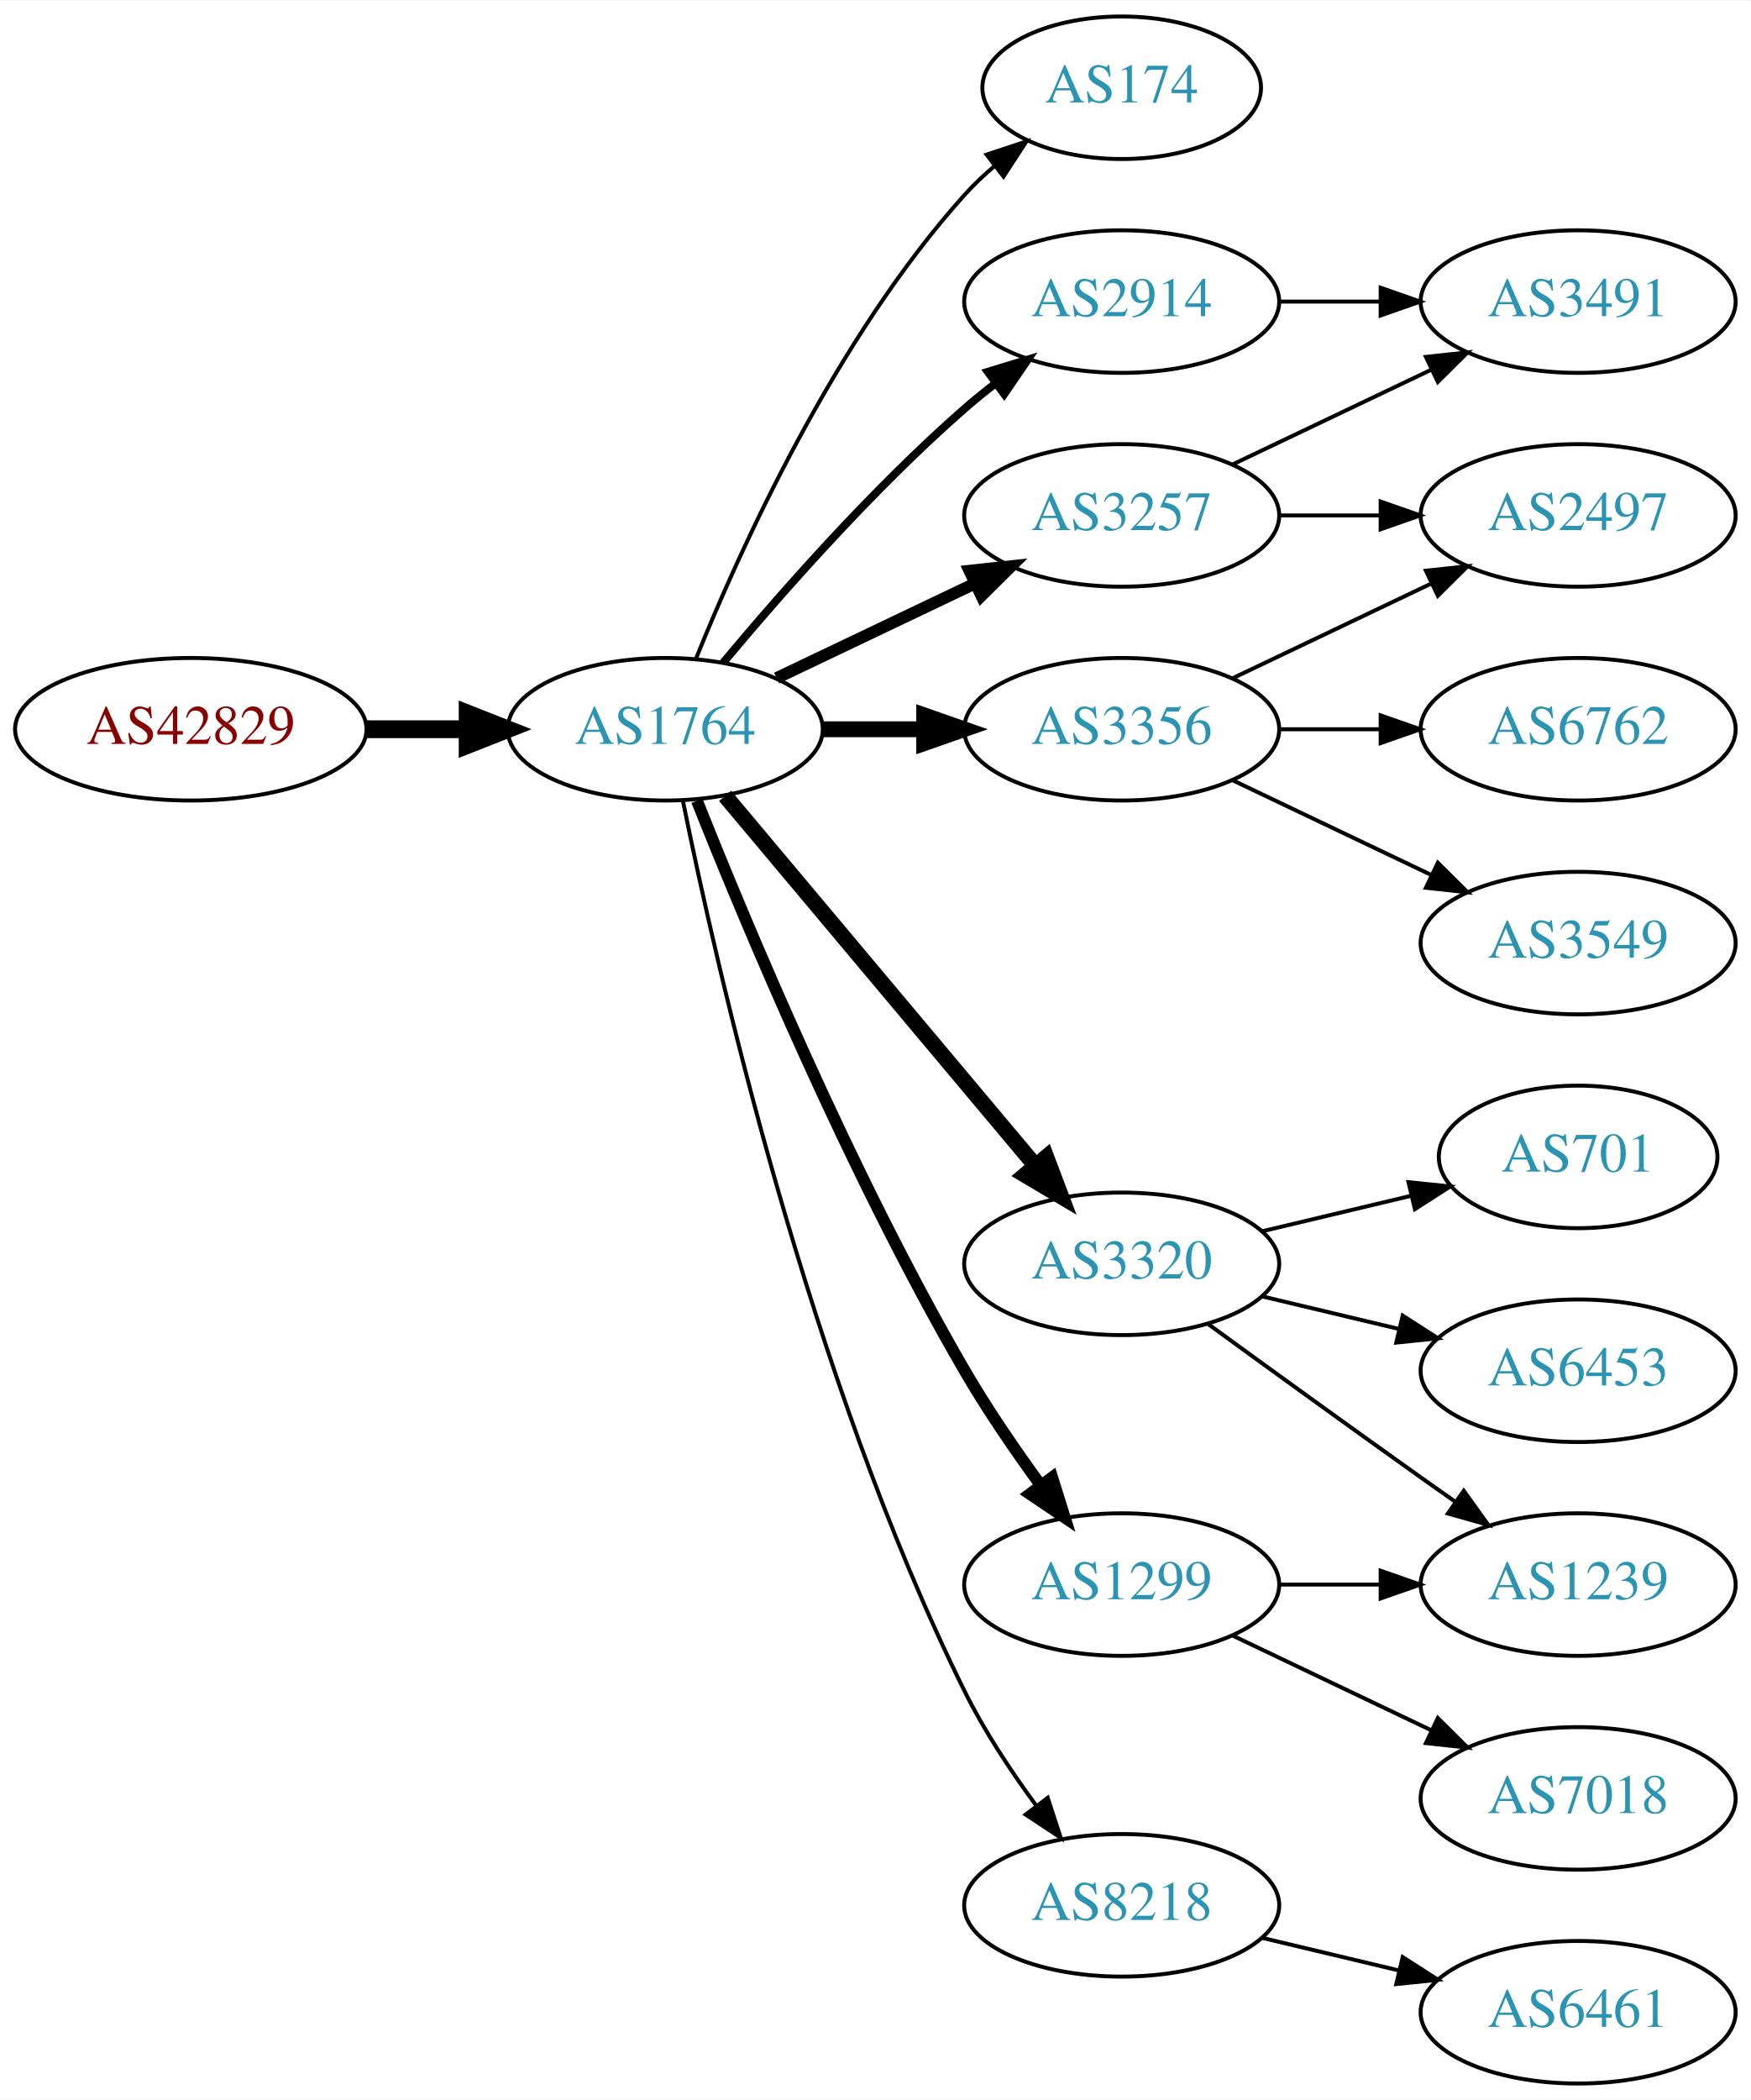
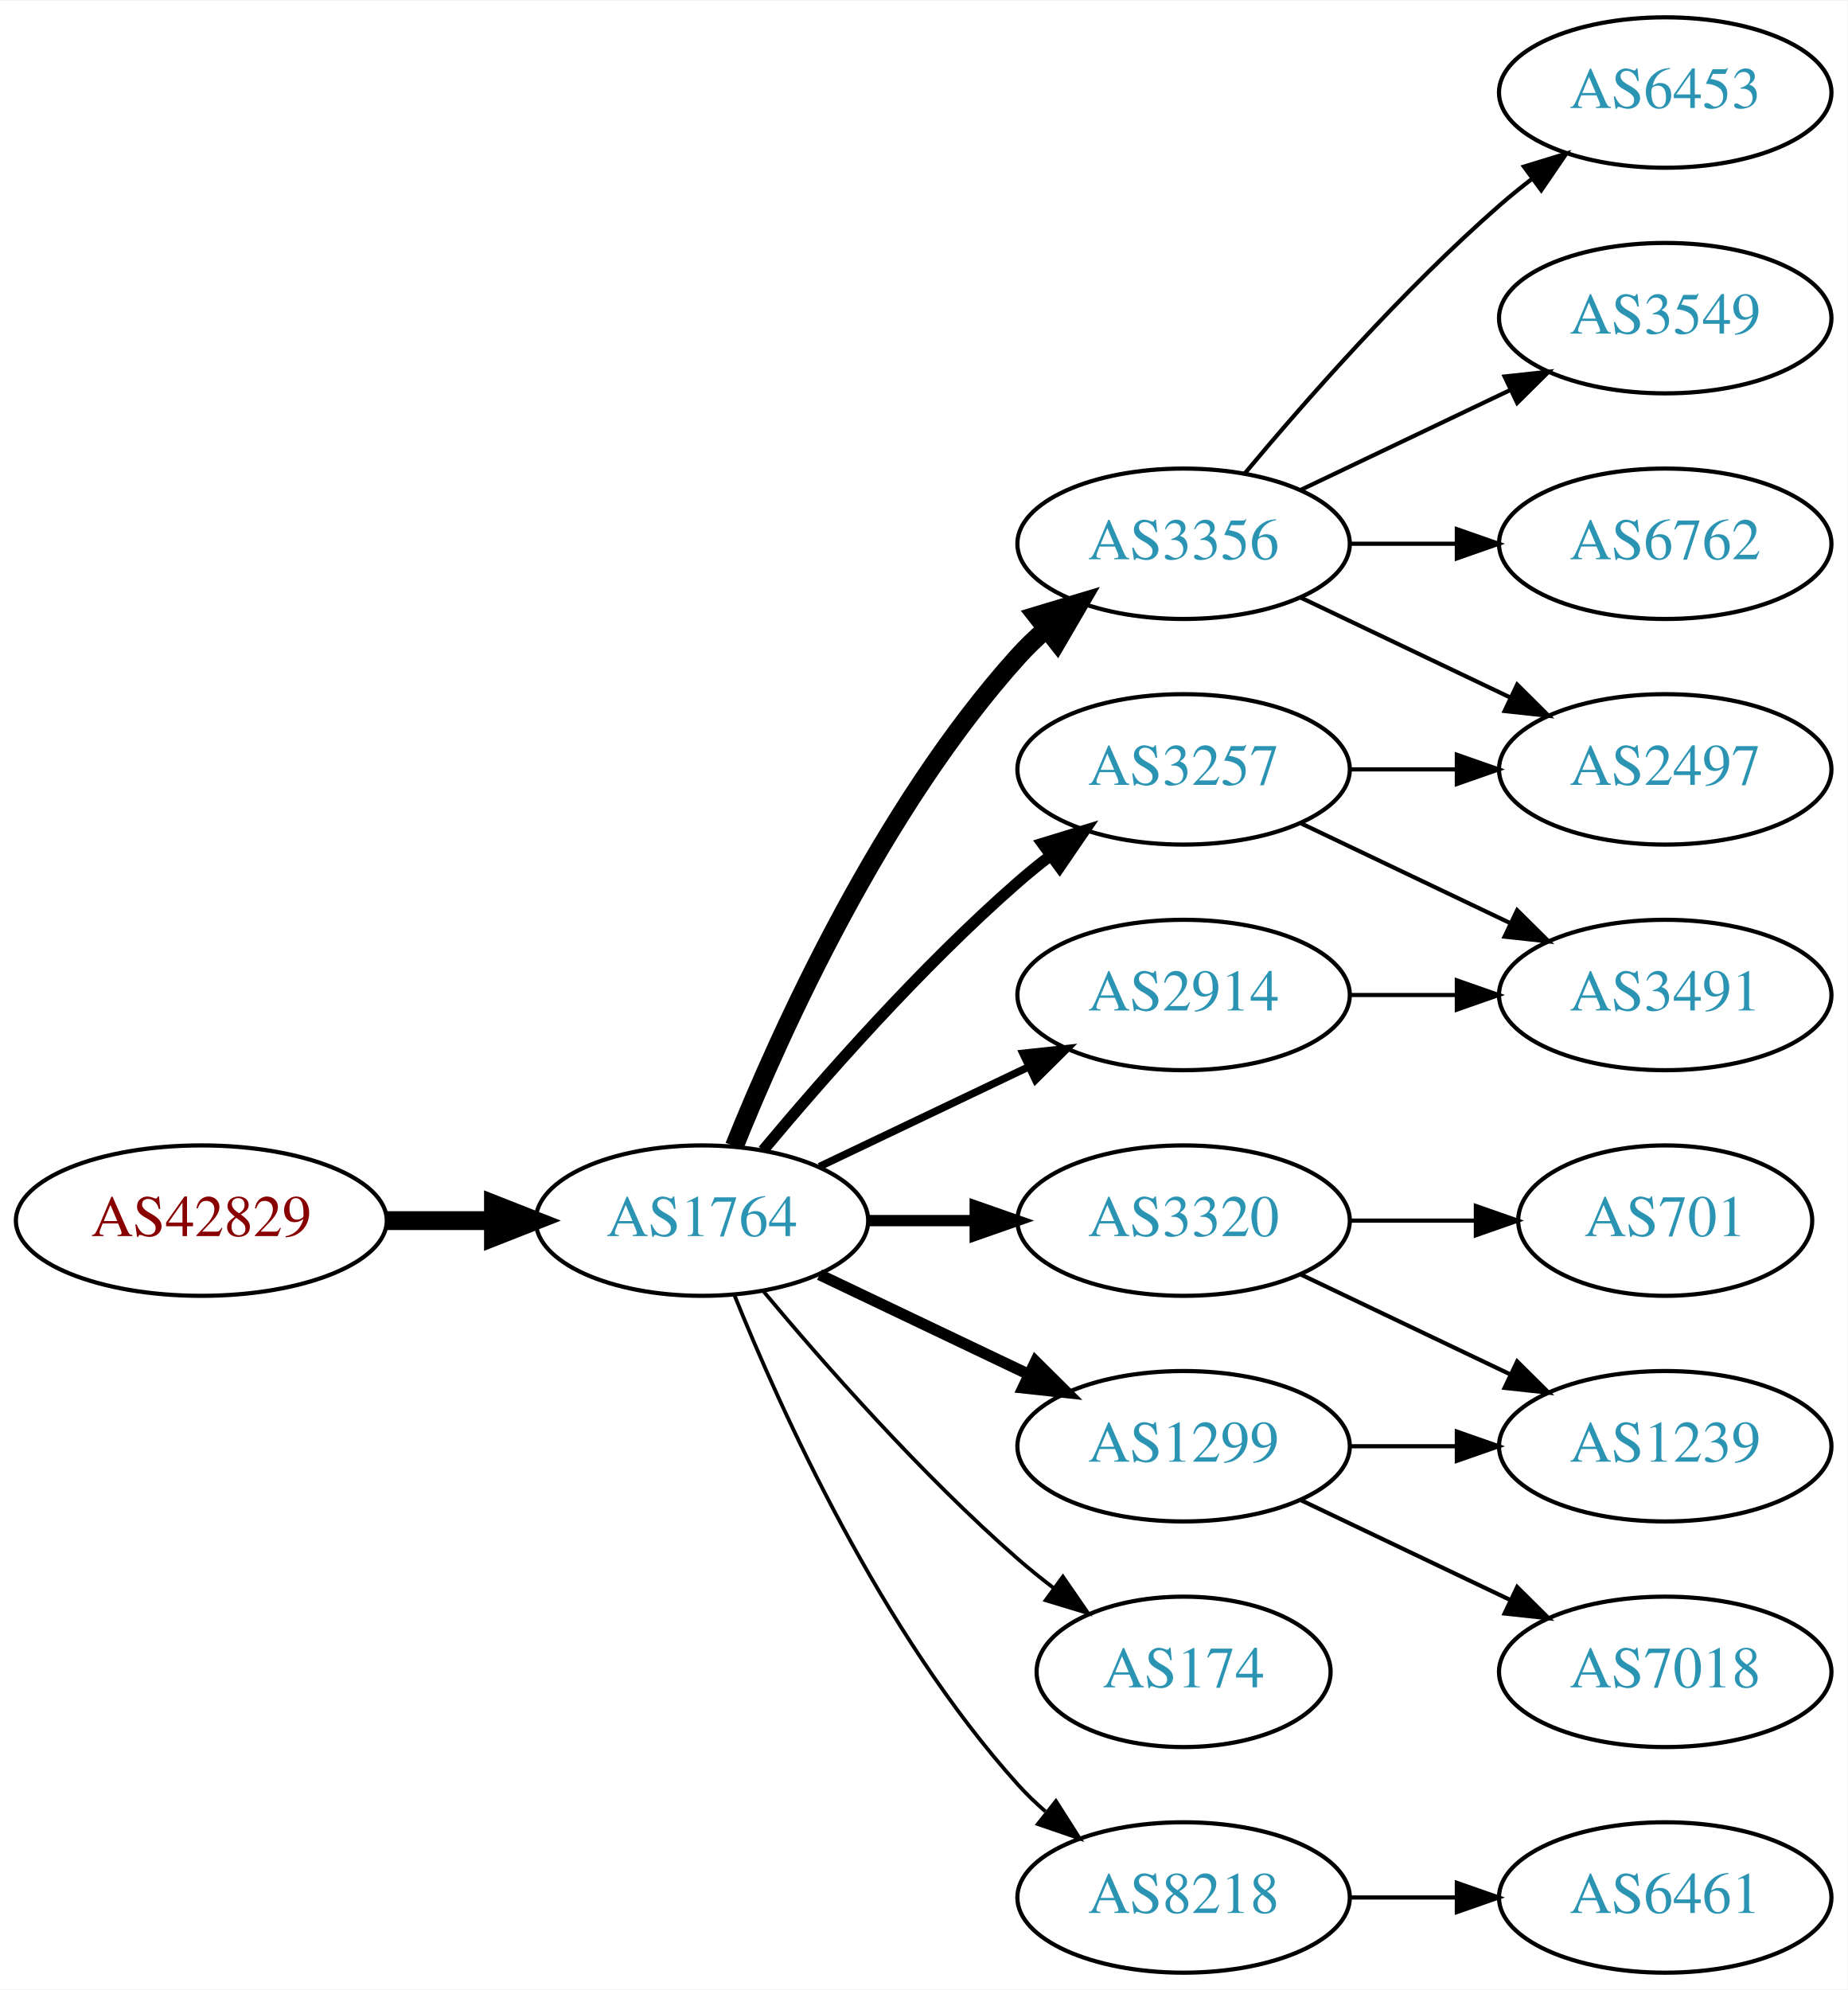
- <svg xmlns="http://www.w3.org/2000/svg" xmlns:xlink="http://www.w3.org/1999/xlink" width="442pt" height="530pt" viewBox="0.00 0.00 442.27 530.00">
-   <g id="graph0" class="graph" transform="scale(1 1) rotate(0) translate(4 526)">
-     <polygon fill="white" stroke="none" points="-4,4 -4,-526 438.271,-526 438.271,4 -4,4" />
+ <svg xmlns="http://www.w3.org/2000/svg" xmlns:xlink="http://www.w3.org/1999/xlink" width="442pt" height="476pt" viewBox="0.00 0.00 442.27 476.00">
+   <g id="graph0" class="graph" transform="scale(1 1) rotate(0) translate(4 472)">
+     <polygon fill="white" stroke="none" points="-4,4 -4,-472 438.271,-472 438.271,4 -4,4" />
    <g id="node1" class="node">
      <g id="a_node1">
        <a xlink:href="/asn/42829" xlink:title="AS42829 ~ yelster digital gmbh [AT]">
-           <ellipse fill="#ffffff" stroke="black" cx="44.196" cy="-342" rx="44.393" ry="18" />
-           <text text-anchor="middle" x="44.196" y="-338.3" font-family="Times,serif" font-size="14.00" fill="#880000">AS42829</text>
+           <ellipse fill="#ffffff" stroke="black" cx="44.196" cy="-180" rx="44.393" ry="18" />
+           <text text-anchor="middle" x="44.196" y="-176.3" font-family="Times,serif" font-size="14.00" fill="#880000">AS42829</text>
        </a>
      </g>
    </g>
    <g id="node2" class="node">
      <g id="a_node2">
        <a xlink:href="/asn/1764" xlink:title="AS1764 ~ NEXTLAYER-AS [AT]">
-           <ellipse fill="#ffffff" stroke="black" cx="164.039" cy="-342" rx="39.794" ry="18" />
-           <text text-anchor="middle" x="164.039" y="-338.3" font-family="Times,serif" font-size="14.00" fill="#2c94b3">AS1764</text>
+           <ellipse fill="#ffffff" stroke="black" cx="164.039" cy="-180" rx="39.794" ry="18" />
+           <text text-anchor="middle" x="164.039" y="-176.3" font-family="Times,serif" font-size="14.00" fill="#2c94b3">AS1764</text>
        </a>
      </g>
    </g>
    <g id="edge1" class="edge">
-       <path fill="none" stroke="black" stroke-width="4.5" d="M88.407,-342C96.72,-342 105.482,-342 113.965,-342" />
-       <polygon fill="black" stroke="black" stroke-width="4.5" points="114.123,-345.938 124.123,-342 114.123,-338.063 114.123,-345.938" />
+       <path fill="none" stroke="black" stroke-width="4.5" d="M88.407,-180C96.72,-180 105.482,-180 113.965,-180" />
+       <polygon fill="black" stroke="black" stroke-width="4.5" points="114.123,-183.938 124.123,-180 114.123,-176.063 114.123,-183.938" />
    </g>
    <g id="node3" class="node">
      <g id="a_node3">
-         <a xlink:href="/asn/174" xlink:title="AS174 ~ Cogent Communications [US]">
-           <ellipse fill="#ffffff" stroke="black" cx="279.332" cy="-504" rx="35.194" ry="18" />
-           <text text-anchor="middle" x="279.332" y="-500.3" font-family="Times,serif" font-size="14.00" fill="#2c94b3">AS174</text>
-         </a>
-       </g>
-     </g>
-     <g id="edge2" class="edge">
-       <path fill="none" stroke="black" d="M171.786,-359.787C182.837,-387.243 206.891,-440.578 239.685,-477 242.001,-479.572 244.606,-482.03 247.341,-484.343" />
-       <polygon fill="black" stroke="black" points="245.207,-487.117 255.264,-490.448 249.479,-481.572 245.207,-487.117" />
-     </g>
-     <g id="node4" class="node">
-       <g id="a_node4">
-         <a xlink:href="/asn/2914" xlink:title="AS2914 ~ NTT America, Inc. [US]">
-           <ellipse fill="#ffffff" stroke="black" cx="279.332" cy="-450" rx="39.794" ry="18" />
-           <text text-anchor="middle" x="279.332" y="-446.3" font-family="Times,serif" font-size="14.00" fill="#2c94b3">AS2914</text>
-         </a>
-       </g>
-     </g>
-     <g id="edge3" class="edge">
-       <path fill="none" stroke="black" stroke-width="2" d="M178.669,-358.817C192.951,-375.929 216.498,-402.745 239.685,-423 242.151,-425.154 244.789,-427.294 247.487,-429.372" />
-       <polygon fill="black" stroke="black" stroke-width="2" points="245.512,-432.264 255.641,-435.37 249.66,-426.625 245.512,-432.264" />
-     </g>
-     <g id="node5" class="node">
-       <g id="a_node5">
        <a xlink:href="/asn/3356" xlink:title="AS3356 ~ Level 3 Parent, LLC [US]">
          <ellipse fill="#ffffff" stroke="black" cx="279.332" cy="-342" rx="39.794" ry="18" />
          <text text-anchor="middle" x="279.332" y="-338.3" font-family="Times,serif" font-size="14.00" fill="#2c94b3">AS3356</text>
        </a>
      </g>
    </g>
-     <g id="edge4" class="edge">
-       <path fill="none" stroke="black" stroke-width="4" d="M203.711,-342C211.914,-342 220.678,-342 229.21,-342" />
-       <polygon fill="black" stroke="black" stroke-width="4" points="229.449,-345.5 239.449,-342 229.449,-338.5 229.449,-345.5" />
-     </g>
-     <g id="node6" class="node">
-       <g id="a_node6">
-         <a xlink:href="/asn/3257" xlink:title="AS3257 ~ GTT [DE]">
-           <ellipse fill="#ffffff" stroke="black" cx="279.332" cy="-396" rx="39.794" ry="18" />
-           <text text-anchor="middle" x="279.332" y="-392.3" font-family="Times,serif" font-size="14.00" fill="#2c94b3">AS3257</text>
-         </a>
-       </g>
-     </g>
-     <g id="edge5" class="edge">
-       <path fill="none" stroke="black" stroke-width="3" d="M192.175,-354.934C207.169,-362.081 225.99,-371.052 242.213,-378.785" />
-       <polygon fill="black" stroke="black" stroke-width="3" points="240.884,-382.028 251.417,-383.171 243.895,-375.709 240.884,-382.028" />
-     </g>
-     <g id="node7" class="node">
-       <g id="a_node7">
-         <a xlink:href="/asn/3320" xlink:title="AS3320 ~ DTAG [DE]">
-           <ellipse fill="#ffffff" stroke="black" cx="279.332" cy="-207" rx="39.794" ry="18" />
-           <text text-anchor="middle" x="279.332" y="-203.3" font-family="Times,serif" font-size="14.00" fill="#2c94b3">AS3320</text>
-         </a>
-       </g>
-     </g>
-     <g id="edge6" class="edge">
-       <path fill="none" stroke="black" stroke-width="4" d="M179.158,-325.175C198.833,-301.731 234.637,-259.066 257.415,-231.924" />
-       <polygon fill="black" stroke="black" stroke-width="4" points="260.287,-233.947 264.034,-224.037 254.925,-229.447 260.287,-233.947" />
-     </g>
-     <g id="node8" class="node">
-       <g id="a_node8">
+     <g id="edge2" class="edge">
+       <path fill="none" stroke="black" stroke-width="4.5" d="M171.786,-197.787C182.837,-225.243 206.891,-278.578 239.685,-315 241.688,-317.224 243.906,-319.363 246.239,-321.397" />
+       <polygon fill="black" stroke="black" stroke-width="4.5" points="244.166,-324.777 254.458,-327.873 249.04,-318.591 244.166,-324.777" />
+     </g>
+     <g id="node4" class="node">
+       <g id="a_node4">
        <a xlink:href="/asn/1299" xlink:title="AS1299 ~ Telia Carrier [EU]">
          <ellipse fill="#ffffff" stroke="black" cx="279.332" cy="-126" rx="39.794" ry="18" />
          <text text-anchor="middle" x="279.332" y="-122.3" font-family="Times,serif" font-size="14.00" fill="#2c94b3">AS1299</text>
        </a>
      </g>
    </g>
+     <g id="edge3" class="edge">
+       <path fill="none" stroke="black" stroke-width="2.7" d="M192.175,-167.066C207.169,-159.919 225.99,-150.948 242.213,-143.215" />
+       <polygon fill="black" stroke="black" stroke-width="2.7" points="243.895,-146.291 251.417,-138.829 240.884,-139.972 243.895,-146.291" />
+     </g>
+     <g id="node5" class="node">
+       <g id="a_node5">
+         <a xlink:href="/asn/174" xlink:title="AS174 ~ Cogent Communications [US]">
+           <ellipse fill="#ffffff" stroke="black" cx="279.332" cy="-72" rx="35.194" ry="18" />
+           <text text-anchor="middle" x="279.332" y="-68.3" font-family="Times,serif" font-size="14.00" fill="#2c94b3">AS174</text>
+         </a>
+       </g>
+     </g>
+     <g id="edge4" class="edge">
+       <path fill="none" stroke="black" stroke-width="0.9" d="M178.669,-163.183C192.951,-146.071 216.498,-119.255 239.685,-99 242.355,-96.668 245.228,-94.352 248.158,-92.114" />
+       <polygon fill="black" stroke="black" stroke-width="0.9" points="250.436,-94.784 256.449,-86.061 246.309,-89.13 250.436,-94.784" />
+     </g>
+     <g id="node6" class="node">
+       <g id="a_node6">
+         <a xlink:href="/asn/3320" xlink:title="AS3320 ~ DTAG [DE]">
+           <ellipse fill="#ffffff" stroke="black" cx="279.332" cy="-180" rx="39.794" ry="18" />
+           <text text-anchor="middle" x="279.332" y="-176.3" font-family="Times,serif" font-size="14.00" fill="#2c94b3">AS3320</text>
+         </a>
+       </g>
+     </g>
+     <g id="edge5" class="edge">
+       <path fill="none" stroke="black" stroke-width="2.7" d="M203.711,-180C211.914,-180 220.678,-180 229.21,-180" />
+       <polygon fill="black" stroke="black" stroke-width="2.7" points="229.449,-183.5 239.449,-180 229.449,-176.5 229.449,-183.5" />
+     </g>
+     <g id="node7" class="node">
+       <g id="a_node7">
+         <a xlink:href="/asn/3257" xlink:title="AS3257 ~ GTT [DE]">
+           <ellipse fill="#ffffff" stroke="black" cx="279.332" cy="-288" rx="39.794" ry="18" />
+           <text text-anchor="middle" x="279.332" y="-284.3" font-family="Times,serif" font-size="14.00" fill="#2c94b3">AS3257</text>
+         </a>
+       </g>
+     </g>
+     <g id="edge6" class="edge">
+       <path fill="none" stroke="black" stroke-width="2.7" d="M178.669,-196.817C192.951,-213.929 216.498,-240.745 239.685,-261 242.151,-263.154 244.789,-265.294 247.487,-267.372" />
+       <polygon fill="black" stroke="black" stroke-width="2.7" points="245.512,-270.264 255.641,-273.37 249.66,-264.625 245.512,-270.264" />
+     </g>
+     <g id="node8" class="node">
+       <g id="a_node8">
+         <a xlink:href="/asn/2914" xlink:title="AS2914 ~ NTT America, Inc. [US]">
+           <ellipse fill="#ffffff" stroke="black" cx="279.332" cy="-234" rx="39.794" ry="18" />
+           <text text-anchor="middle" x="279.332" y="-230.3" font-family="Times,serif" font-size="14.00" fill="#2c94b3">AS2914</text>
+         </a>
+       </g>
+     </g>
    <g id="edge7" class="edge">
-       <path fill="none" stroke="black" stroke-width="3" d="M172.042,-323.949C184.169,-293.43 210.587,-230.067 239.685,-180 245.392,-170.181 252.43,-159.922 258.929,-151.016" />
-       <polygon fill="black" stroke="black" stroke-width="3" points="261.77,-153.062 264.934,-142.95 256.155,-148.881 261.77,-153.062" />
+       <path fill="none" stroke="black" stroke-width="1.8" d="M192.175,-192.934C207.169,-200.081 225.99,-209.052 242.213,-216.785" />
+       <polygon fill="black" stroke="black" stroke-width="1.8" points="240.884,-220.028 251.417,-221.171 243.895,-213.709 240.884,-220.028" />
    </g>
    <g id="node9" class="node">
      <g id="a_node9">
        <a xlink:href="/asn/8218" xlink:title="AS8218 ~ legacy Neotelecoms [FR]">
-           <ellipse fill="#ffffff" stroke="black" cx="279.332" cy="-45" rx="39.794" ry="18" />
-           <text text-anchor="middle" x="279.332" y="-41.3" font-family="Times,serif" font-size="14.00" fill="#2c94b3">AS8218</text>
+           <ellipse fill="#ffffff" stroke="black" cx="279.332" cy="-18" rx="39.794" ry="18" />
+           <text text-anchor="middle" x="279.332" y="-14.3" font-family="Times,serif" font-size="14.00" fill="#2c94b3">AS8218</text>
        </a>
      </g>
    </g>
    <g id="edge8" class="edge">
-       <path fill="none" stroke="black" d="M168.508,-323.871C176.877,-282.444 200.433,-178.304 239.685,-99 244.595,-89.081 251.257,-79.008 257.666,-70.29" />
-       <polygon fill="black" stroke="black" points="260.644,-72.157 263.918,-62.081 255.075,-67.916 260.644,-72.157" />
+       <path fill="none" stroke="black" stroke-width="0.9" d="M171.786,-162.213C182.837,-134.757 206.891,-81.422 239.685,-45 241.688,-42.776 243.906,-40.637 246.239,-38.603" />
+       <polygon fill="black" stroke="black" stroke-width="0.9" points="248.769,-41.065 254.458,-32.127 244.437,-35.567 248.769,-41.065" />
+     </g>
+     <g id="node10" class="node">
+       <g id="a_node10">
+         <a xlink:href="/asn/6453" xlink:title="AS6453 ~ TATA COMMUNICATIONS (AMERICA) INC [US]">
+           <ellipse fill="#ffffff" stroke="black" cx="394.625" cy="-450" rx="39.794" ry="18" />
+           <text text-anchor="middle" x="394.625" y="-446.3" font-family="Times,serif" font-size="14.00" fill="#2c94b3">AS6453</text>
+         </a>
+       </g>
+     </g>
+     <g id="edge9" class="edge">
+       <path fill="none" stroke="black" d="M293.962,-358.817C308.244,-375.929 331.791,-402.745 354.978,-423 357.444,-425.154 360.082,-427.294 362.78,-429.372" />
+       <polygon fill="black" stroke="black" points="360.805,-432.264 370.934,-435.37 364.953,-426.625 360.805,-432.264" />
    </g>
    <g id="node11" class="node">
      <g id="a_node11">
-         <a xlink:href="/asn/3491" xlink:title="AS3491 ~ PCCW Global, Inc. [US]">
-           <ellipse fill="#ffffff" stroke="black" cx="394.625" cy="-450" rx="39.794" ry="18" />
-           <text text-anchor="middle" x="394.625" y="-446.3" font-family="Times,serif" font-size="14.00" fill="#2c94b3">AS3491</text>
-         </a>
-       </g>
-     </g>
-     <g id="edge14" class="edge">
-       <path fill="none" stroke="black" d="M319.004,-450C327.207,-450 335.971,-450 344.503,-450" />
-       <polygon fill="black" stroke="black" points="344.742,-453.5 354.742,-450 344.742,-446.5 344.742,-453.5" />
-     </g>
-     <g id="node10" class="node">
-       <g id="a_node10">
-         <a xlink:href="/asn/2497" xlink:title="AS2497 ~ Internet Initiative Japan Inc. [JP]">
+         <a xlink:href="/asn/3549" xlink:title="AS3549 ~ Level 3 Parent, LLC [US]">
          <ellipse fill="#ffffff" stroke="black" cx="394.625" cy="-396" rx="39.794" ry="18" />
-           <text text-anchor="middle" x="394.625" y="-392.3" font-family="Times,serif" font-size="14.00" fill="#2c94b3">AS2497</text>
-         </a>
-       </g>
-     </g>
-     <g id="edge11" class="edge">
+           <text text-anchor="middle" x="394.625" y="-392.3" font-family="Times,serif" font-size="14.00" fill="#2c94b3">AS3549</text>
+         </a>
+       </g>
+     </g>
+     <g id="edge10" class="edge">
      <path fill="none" stroke="black" d="M307.468,-354.934C322.462,-362.081 341.283,-371.052 357.506,-378.785" />
      <polygon fill="black" stroke="black" points="356.177,-382.028 366.71,-383.171 359.188,-375.709 356.177,-382.028" />
    </g>
    <g id="node12" class="node">
      <g id="a_node12">
        <a xlink:href="/asn/6762" xlink:title="AS6762 ~ TELECOM ITALIA SPARKLE S.p.A. [IT]">
          <ellipse fill="#ffffff" stroke="black" cx="394.625" cy="-342" rx="39.794" ry="18" />
          <text text-anchor="middle" x="394.625" y="-338.3" font-family="Times,serif" font-size="14.00" fill="#2c94b3">AS6762</text>
        </a>
      </g>
    </g>
-     <g id="edge12" class="edge">
+     <g id="edge11" class="edge">
      <path fill="none" stroke="black" d="M319.004,-342C327.207,-342 335.971,-342 344.503,-342" />
      <polygon fill="black" stroke="black" points="344.742,-345.5 354.742,-342 344.742,-338.5 344.742,-345.5" />
    </g>
    <g id="node13" class="node">
      <g id="a_node13">
-         <a xlink:href="/asn/3549" xlink:title="AS3549 ~ Level 3 Parent, LLC [US]">
+         <a xlink:href="/asn/2497" xlink:title="AS2497 ~ Internet Initiative Japan Inc. [JP]">
          <ellipse fill="#ffffff" stroke="black" cx="394.625" cy="-288" rx="39.794" ry="18" />
-           <text text-anchor="middle" x="394.625" y="-284.3" font-family="Times,serif" font-size="14.00" fill="#2c94b3">AS3549</text>
-         </a>
-       </g>
-     </g>
-     <g id="edge13" class="edge">
+           <text text-anchor="middle" x="394.625" y="-284.3" font-family="Times,serif" font-size="14.00" fill="#2c94b3">AS2497</text>
+         </a>
+       </g>
+     </g>
+     <g id="edge12" class="edge">
      <path fill="none" stroke="black" d="M307.468,-329.066C322.462,-321.919 341.283,-312.948 357.506,-305.215" />
      <polygon fill="black" stroke="black" points="359.188,-308.291 366.71,-300.829 356.177,-301.972 359.188,-308.291" />
-     </g>
-     <g id="edge9" class="edge">
-       <path fill="none" stroke="black" d="M319.004,-396C327.207,-396 335.971,-396 344.503,-396" />
-       <polygon fill="black" stroke="black" points="344.742,-399.5 354.742,-396 344.742,-392.5 344.742,-399.5" />
-     </g>
-     <g id="edge10" class="edge">
-       <path fill="none" stroke="black" d="M307.468,-408.934C322.462,-416.081 341.283,-425.052 357.506,-432.785" />
-       <polygon fill="black" stroke="black" points="356.177,-436.028 366.71,-437.171 359.188,-429.709 356.177,-436.028" />
    </g>
    <g id="node14" class="node">
      <g id="a_node14">
        <a xlink:href="/asn/1239" xlink:title="AS1239 ~ Sprint [US]">
          <ellipse fill="#ffffff" stroke="black" cx="394.625" cy="-126" rx="39.794" ry="18" />
          <text text-anchor="middle" x="394.625" y="-122.3" font-family="Times,serif" font-size="14.00" fill="#2c94b3">AS1239</text>
        </a>
      </g>
    </g>
+     <g id="edge16" class="edge">
+       <path fill="none" stroke="black" d="M319.004,-126C327.207,-126 335.971,-126 344.503,-126" />
+       <polygon fill="black" stroke="black" points="344.742,-129.5 354.742,-126 344.742,-122.5 344.742,-129.5" />
+     </g>
+     <g id="node16" class="node">
+       <g id="a_node16">
+         <a xlink:href="/asn/7018" xlink:title="AS7018 ~ AT&amp;T Services, Inc. [US]">
+           <ellipse fill="#ffffff" stroke="black" cx="394.625" cy="-72" rx="39.794" ry="18" />
+           <text text-anchor="middle" x="394.625" y="-68.3" font-family="Times,serif" font-size="14.00" fill="#2c94b3">AS7018</text>
+         </a>
+       </g>
+     </g>
    <g id="edge15" class="edge">
-       <path fill="none" stroke="black" d="M301.18,-191.778C316.114,-180.909 336.727,-165.975 354.978,-153 357.799,-150.995 360.742,-148.915 363.69,-146.841" />
-       <polygon fill="black" stroke="black" points="365.736,-149.681 371.914,-141.074 361.717,-143.95 365.736,-149.681" />
+       <path fill="none" stroke="black" d="M307.468,-113.066C322.462,-105.919 341.283,-96.948 357.506,-89.215" />
+       <polygon fill="black" stroke="black" points="359.188,-92.291 366.71,-84.829 356.177,-85.972 359.188,-92.291" />
+     </g>
+     <g id="edge13" class="edge">
+       <path fill="none" stroke="black" d="M307.468,-167.066C322.462,-159.919 341.283,-150.948 357.506,-143.215" />
+       <polygon fill="black" stroke="black" points="359.188,-146.291 366.71,-138.829 356.177,-139.972 359.188,-146.291" />
    </g>
    <g id="node15" class="node">
      <g id="a_node15">
        <a xlink:href="/asn/701" xlink:title="AS701 ~ UUNET [US]">
-           <ellipse fill="#ffffff" stroke="black" cx="394.625" cy="-234" rx="35.194" ry="18" />
-           <text text-anchor="middle" x="394.625" y="-230.3" font-family="Times,serif" font-size="14.00" fill="#2c94b3">AS701</text>
-         </a>
-       </g>
-     </g>
-     <g id="edge16" class="edge">
-       <path fill="none" stroke="black" d="M314.939,-215.248C326.733,-218.058 340.038,-221.229 352.306,-224.153" />
-       <polygon fill="black" stroke="black" points="351.772,-227.624 362.311,-226.537 353.394,-220.814 351.772,-227.624" />
-     </g>
-     <g id="node16" class="node">
-       <g id="a_node16">
-         <a xlink:href="/asn/6453" xlink:title="AS6453 ~ TATA COMMUNICATIONS (AMERICA) INC [US]">
-           <ellipse fill="#ffffff" stroke="black" cx="394.625" cy="-180" rx="39.794" ry="18" />
-           <text text-anchor="middle" x="394.625" y="-176.3" font-family="Times,serif" font-size="14.00" fill="#2c94b3">AS6453</text>
-         </a>
-       </g>
+           <ellipse fill="#ffffff" stroke="black" cx="394.625" cy="-180" rx="35.194" ry="18" />
+           <text text-anchor="middle" x="394.625" y="-176.3" font-family="Times,serif" font-size="14.00" fill="#2c94b3">AS701</text>
+         </a>
+       </g>
+     </g>
+     <g id="edge14" class="edge">
+       <path fill="none" stroke="black" d="M319.004,-180C328.709,-180 339.2,-180 349.163,-180" />
+       <polygon fill="black" stroke="black" points="349.299,-183.5 359.299,-180 349.299,-176.5 349.299,-183.5" />
    </g>
    <g id="edge17" class="edge">
-       <path fill="none" stroke="black" d="M314.939,-198.752C325.81,-196.162 337.964,-193.265 349.407,-190.538" />
-       <polygon fill="black" stroke="black" points="350.313,-193.92 359.229,-188.197 348.69,-187.111 350.313,-193.92" />
-     </g>
-     <g id="edge20" class="edge">
-       <path fill="none" stroke="black" d="M319.004,-126C327.207,-126 335.971,-126 344.503,-126" />
-       <polygon fill="black" stroke="black" points="344.742,-129.5 354.742,-126 344.742,-122.5 344.742,-129.5" />
+       <path fill="none" stroke="black" d="M319.004,-288C327.207,-288 335.971,-288 344.503,-288" />
+       <polygon fill="black" stroke="black" points="344.742,-291.5 354.742,-288 344.742,-284.5 344.742,-291.5" />
+     </g>
+     <g id="node17" class="node">
+       <g id="a_node17">
+         <a xlink:href="/asn/3491" xlink:title="AS3491 ~ PCCW Global, Inc. [US]">
+           <ellipse fill="#ffffff" stroke="black" cx="394.625" cy="-234" rx="39.794" ry="18" />
+           <text text-anchor="middle" x="394.625" y="-230.3" font-family="Times,serif" font-size="14.00" fill="#2c94b3">AS3491</text>
+         </a>
+       </g>
+     </g>
+     <g id="edge18" class="edge">
+       <path fill="none" stroke="black" d="M307.468,-275.066C322.462,-267.919 341.283,-258.948 357.506,-251.215" />
+       <polygon fill="black" stroke="black" points="359.188,-254.291 366.71,-246.829 356.177,-247.972 359.188,-254.291" />
+     </g>
+     <g id="edge19" class="edge">
+       <path fill="none" stroke="black" d="M319.004,-234C327.207,-234 335.971,-234 344.503,-234" />
+       <polygon fill="black" stroke="black" points="344.742,-237.5 354.742,-234 344.742,-230.5 344.742,-237.5" />
    </g>
    <g id="node18" class="node">
      <g id="a_node18">
-         <a xlink:href="/asn/7018" xlink:title="AS7018 ~ ATT-INTERNET4 [US]">
-           <ellipse fill="#ffffff" stroke="black" cx="394.625" cy="-72" rx="39.794" ry="18" />
-           <text text-anchor="middle" x="394.625" y="-68.3" font-family="Times,serif" font-size="14.00" fill="#2c94b3">AS7018</text>
-         </a>
-       </g>
-     </g>
-     <g id="edge19" class="edge">
-       <path fill="none" stroke="black" d="M307.468,-113.066C322.462,-105.919 341.283,-96.948 357.506,-89.215" />
-       <polygon fill="black" stroke="black" points="359.188,-92.291 366.71,-84.829 356.177,-85.972 359.188,-92.291" />
-     </g>
-     <g id="node17" class="node">
-       <g id="a_node17">
        <a xlink:href="/asn/6461" xlink:title="AS6461 ~ Zayo Bandwidth [US]">
          <ellipse fill="#ffffff" stroke="black" cx="394.625" cy="-18" rx="39.794" ry="18" />
          <text text-anchor="middle" x="394.625" y="-14.3" font-family="Times,serif" font-size="14.00" fill="#2c94b3">AS6461</text>
        </a>
      </g>
    </g>
-     <g id="edge18" class="edge">
-       <path fill="none" stroke="black" d="M314.939,-36.752C325.81,-34.162 337.964,-31.265 349.407,-28.538" />
-       <polygon fill="black" stroke="black" points="350.313,-31.92 359.229,-26.197 348.69,-25.111 350.313,-31.92" />
+     <g id="edge20" class="edge">
+       <path fill="none" stroke="black" d="M319.004,-18C327.207,-18 335.971,-18 344.503,-18" />
+       <polygon fill="black" stroke="black" points="344.742,-21.5 354.742,-18 344.742,-14.5 344.742,-21.5" />
    </g>
  </g>
</svg>
